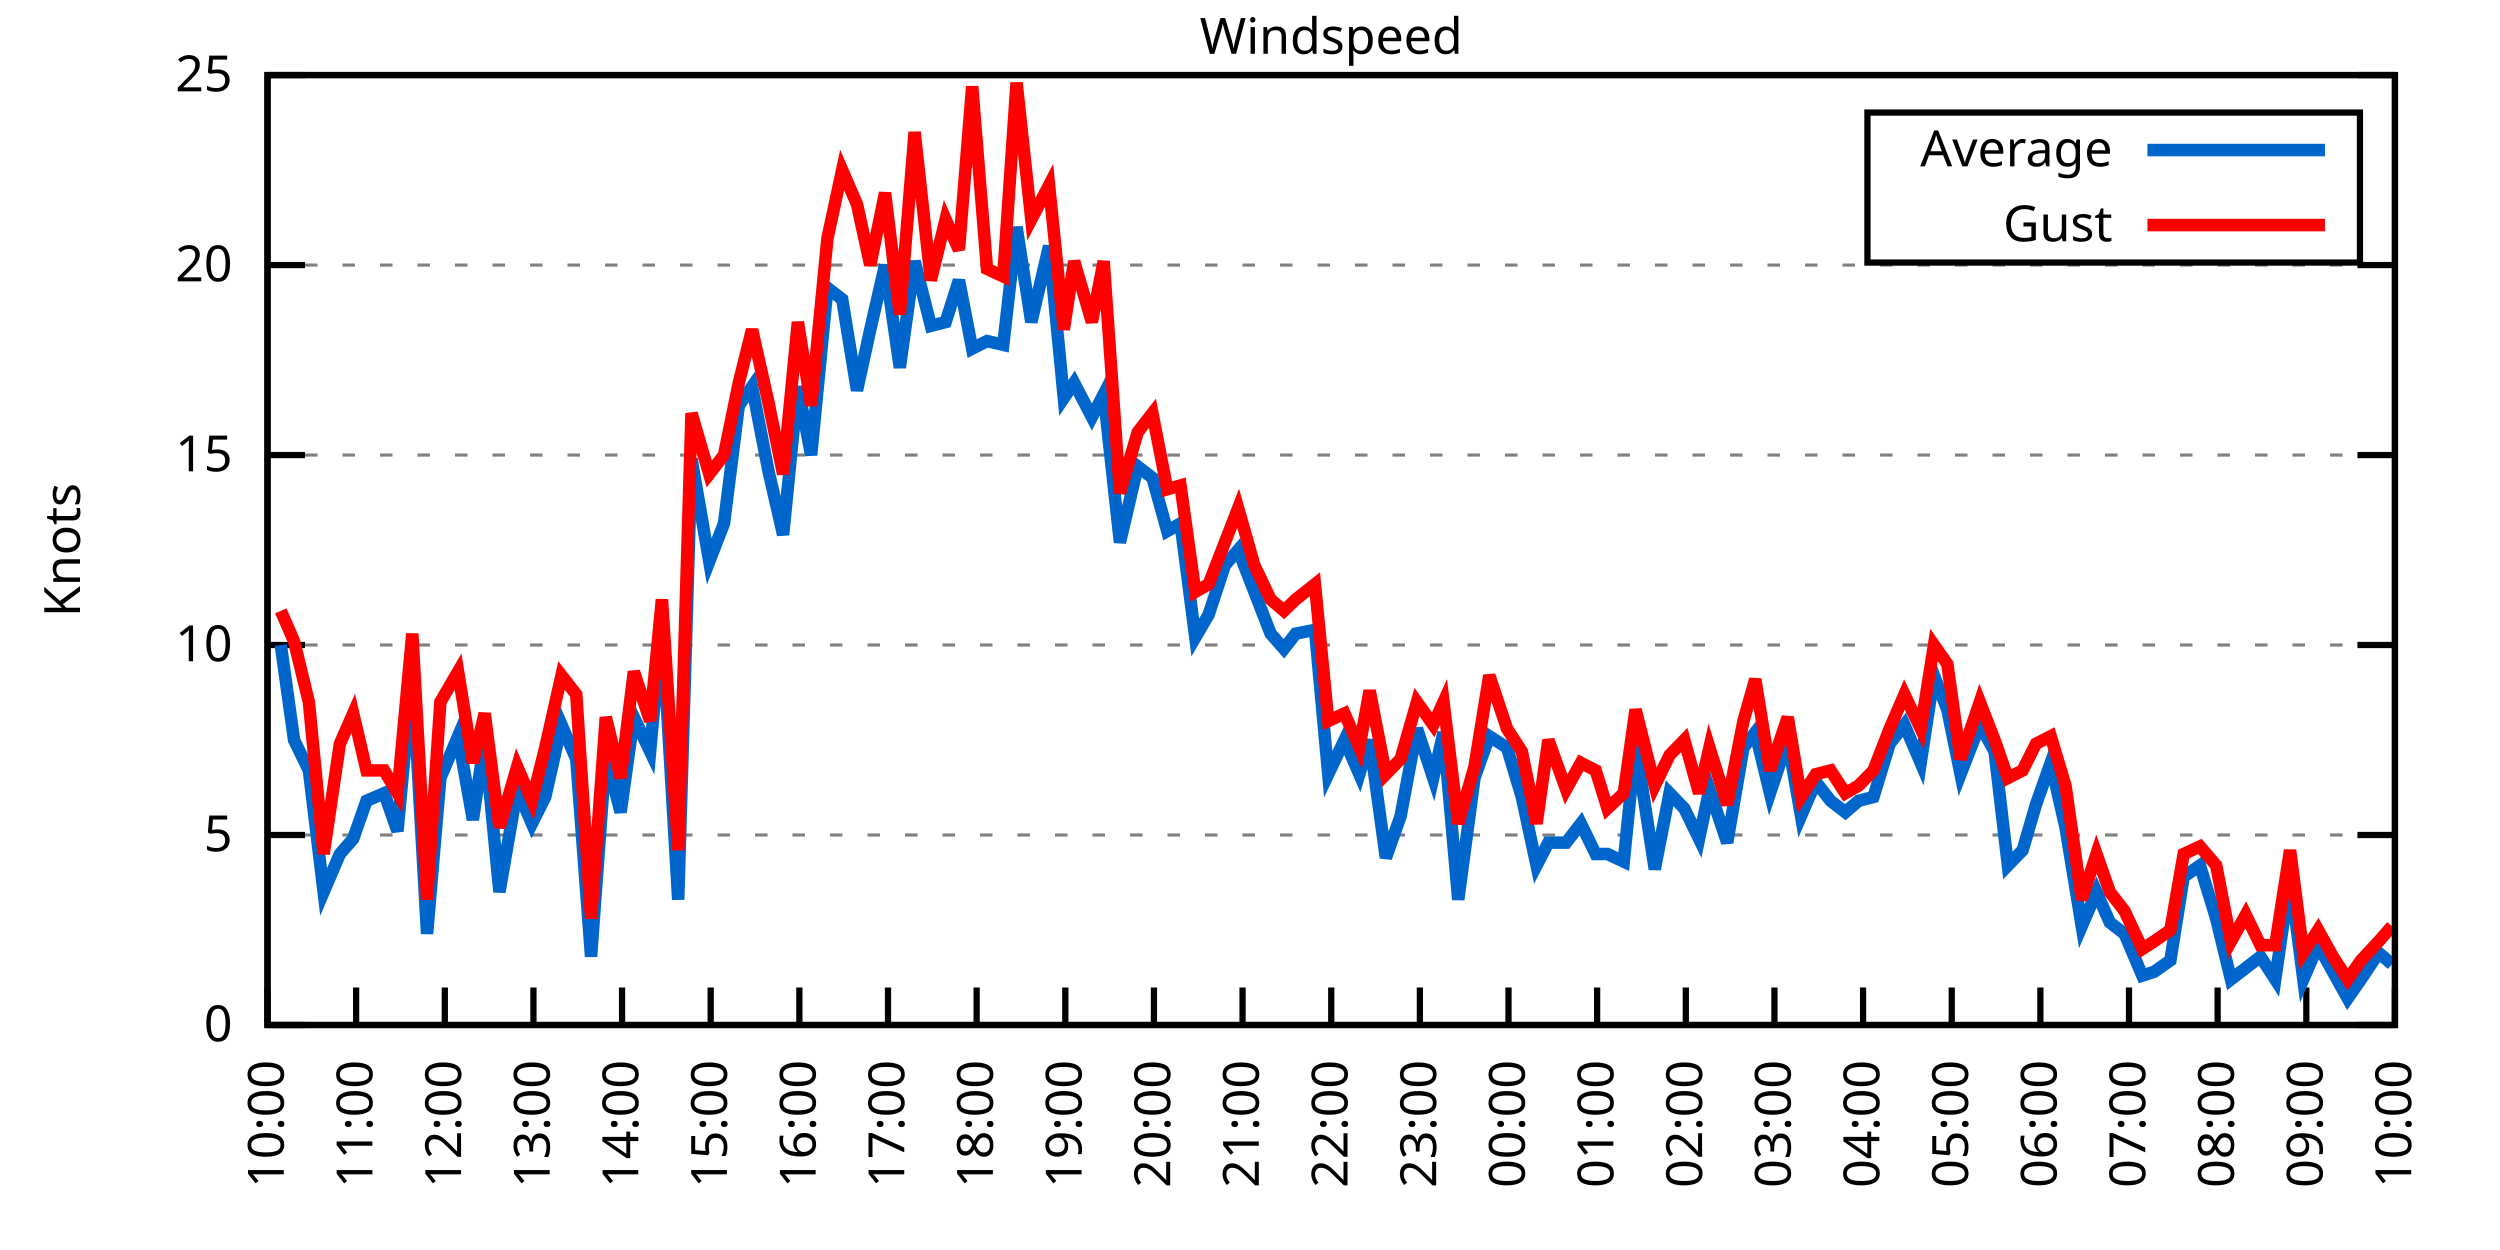
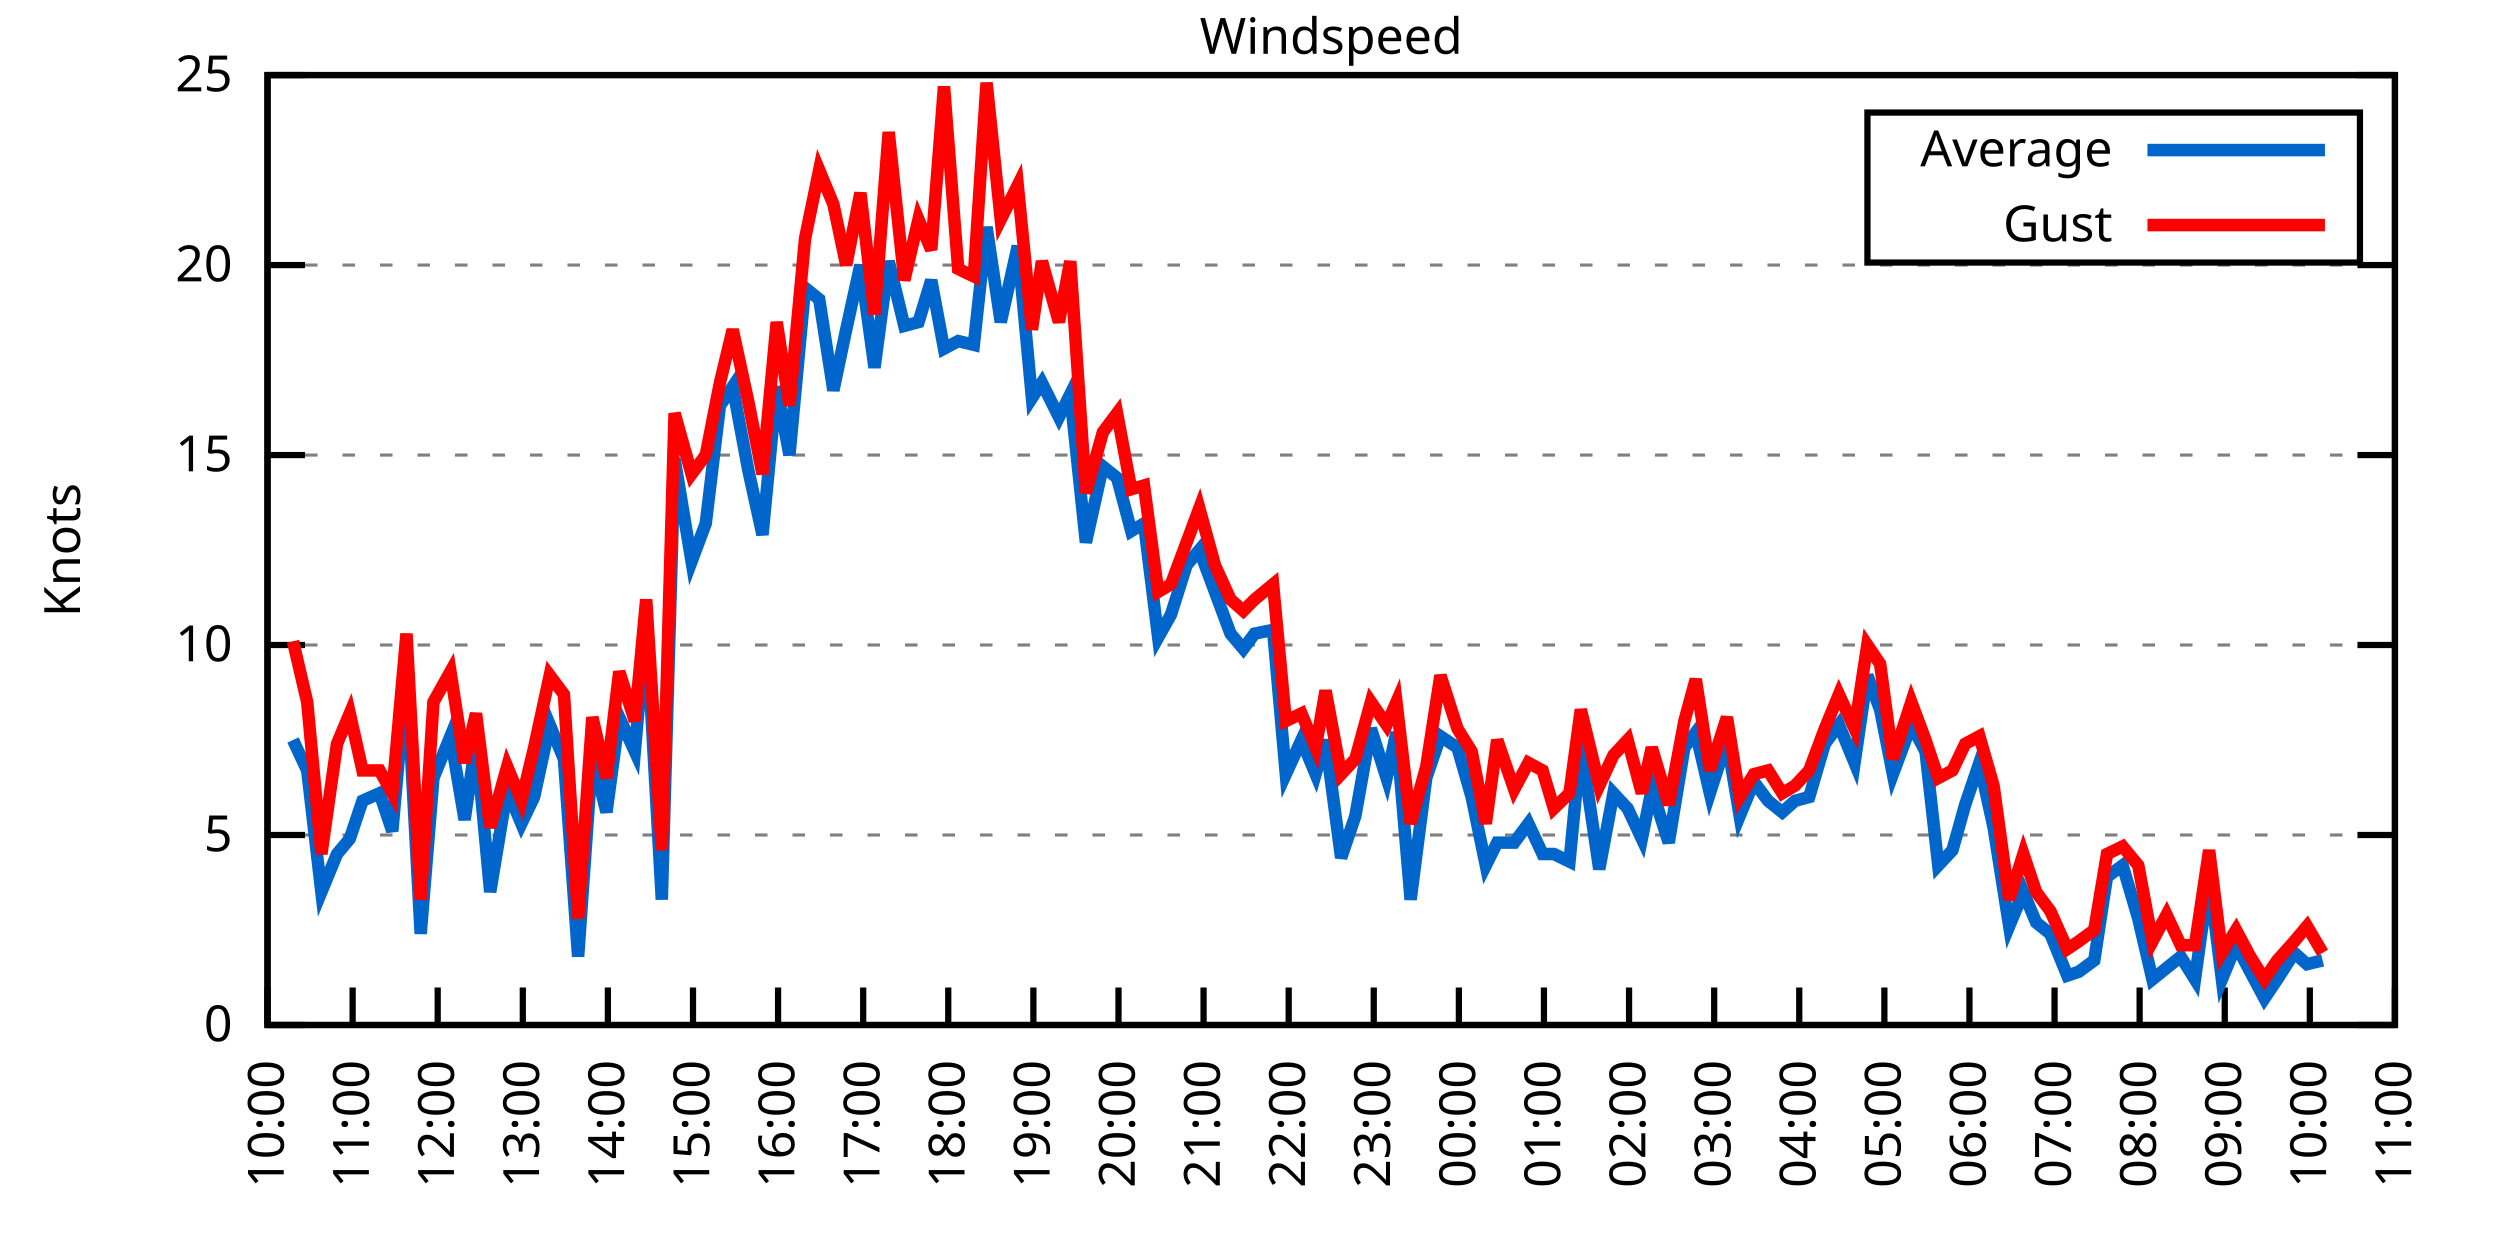
<svg xmlns="http://www.w3.org/2000/svg" xmlns:xlink="http://www.w3.org/1999/xlink" width="400" height="200" viewBox="0 0 400 200">
  <g id="gnuplot_canvas">
    <rect x="0" y="0" width="400" height="200" fill="none" />
    <defs>
      <circle id="gpDot" r="0.5" stroke-width="0.5" stroke="currentColor" />
      <path id="gpPt0" stroke-width="0.333" stroke="currentColor" d="M-1,0 h2 M0,-1 v2" />
      <path id="gpPt1" stroke-width="0.333" stroke="currentColor" d="M-1,-1 L1,1 M1,-1 L-1,1" />
      <path id="gpPt2" stroke-width="0.333" stroke="currentColor" d="M-1,0 L1,0 M0,-1 L0,1 M-1,-1 L1,1 M-1,1 L1,-1" />
      <rect id="gpPt3" stroke-width="0.333" stroke="currentColor" x="-1" y="-1" width="2" height="2" />
      <rect id="gpPt4" stroke-width="0.333" stroke="currentColor" fill="currentColor" x="-1" y="-1" width="2" height="2" />
      <circle id="gpPt5" stroke-width="0.333" stroke="currentColor" cx="0" cy="0" r="1" />
      <use xlink:href="#gpPt5" id="gpPt6" fill="currentColor" stroke="none" />
      <path id="gpPt7" stroke-width="0.333" stroke="currentColor" d="M0,-1.33 L-1.33,0.67 L1.33,0.67 z" />
      <use xlink:href="#gpPt7" id="gpPt8" fill="currentColor" stroke="none" />
      <use xlink:href="#gpPt7" id="gpPt9" stroke="currentColor" transform="rotate(180)" />
      <use xlink:href="#gpPt9" id="gpPt10" fill="currentColor" stroke="none" />
      <use xlink:href="#gpPt3" id="gpPt11" stroke="currentColor" transform="rotate(45)" />
      <use xlink:href="#gpPt11" id="gpPt12" fill="currentColor" stroke="none" />
      <path id="gpPt13" stroke-width="0.333" stroke="currentColor" d="M0,1.330 L1.265,0.411 L0.782,-1.067 L-0.782,-1.076 L-1.265,0.411 z" />
      <use xlink:href="#gpPt13" id="gpPt14" fill="currentColor" stroke="none" />
      <filter id="textbox" filterUnits="objectBoundingBox" x="0" y="0" height="1" width="1">
        <feFlood flood-color="white" flood-opacity="1" result="bgnd" />
        <feComposite in="SourceGraphic" in2="bgnd" operator="atop" />
      </filter>
      <filter id="greybox" filterUnits="objectBoundingBox" x="0" y="0" height="1" width="1">
        <feFlood flood-color="lightgrey" flood-opacity="1" result="grey" />
        <feComposite in="SourceGraphic" in2="grey" operator="atop" />
      </filter>
    </defs>
    <g fill="none" color="white" stroke="currentColor" stroke-width="1.00" stroke-linecap="butt" stroke-linejoin="miter">
</g>
    <g fill="none" color="black" stroke="currentColor" stroke-width="1.00" stroke-linecap="butt" stroke-linejoin="miter">
      <g stroke="none" shape-rendering="crispEdges">
        <polygon fill="rgb(255, 255, 255)" points="42.80,164.00 383.18,164.00 383.18,12.02 42.80,12.02 " />
      </g>
    </g>
    <g fill="none" color="black" stroke="currentColor" stroke-width="1.00" stroke-linecap="butt" stroke-linejoin="miter">
</g>
    <g fill="none" color="black" stroke="black" stroke-width="0.50" stroke-linecap="butt" stroke-linejoin="miter">
</g>
    <g fill="none" color="gray" stroke="currentColor" stroke-width="0.50" stroke-linecap="butt" stroke-linejoin="miter">
      <path stroke="gray" stroke-dasharray="2,4" class="gridline" d="M42.80,164.00 L383.19,164.00  " />
    </g>
    <g fill="none" color="gray" stroke="gray" stroke-width="1.00" stroke-linecap="butt" stroke-linejoin="miter">
</g>
    <g fill="none" color="black" stroke="currentColor" stroke-width="1.00" stroke-linecap="butt" stroke-linejoin="miter">
      <path stroke="black" d="M42.80,164.00 L48.80,164.00 M383.19,164.00 L377.19,164.00  " />
      <g transform="translate(37.20,166.60)" stroke="none" fill="black" font-family="Sans" font-size="8.00" text-anchor="end">
        <text>
          <tspan font-family="Sans"> 0</tspan>
        </text>
      </g>
    </g>
    <g fill="none" color="black" stroke="currentColor" stroke-width="1.00" stroke-linecap="butt" stroke-linejoin="miter">
</g>
    <g fill="none" color="black" stroke="black" stroke-width="0.50" stroke-linecap="butt" stroke-linejoin="miter">
</g>
    <g fill="none" color="gray" stroke="currentColor" stroke-width="0.50" stroke-linecap="butt" stroke-linejoin="miter">
      <path stroke="gray" stroke-dasharray="2,4" class="gridline" d="M42.80,133.60 L383.19,133.60  " />
    </g>
    <g fill="none" color="gray" stroke="gray" stroke-width="1.00" stroke-linecap="butt" stroke-linejoin="miter">
</g>
    <g fill="none" color="black" stroke="currentColor" stroke-width="1.00" stroke-linecap="butt" stroke-linejoin="miter">
      <path stroke="black" d="M42.80,133.60 L48.80,133.60 M383.19,133.60 L377.19,133.60  " />
      <g transform="translate(37.20,136.20)" stroke="none" fill="black" font-family="Sans" font-size="8.00" text-anchor="end">
        <text>
          <tspan font-family="Sans"> 5</tspan>
        </text>
      </g>
    </g>
    <g fill="none" color="black" stroke="currentColor" stroke-width="1.00" stroke-linecap="butt" stroke-linejoin="miter">
</g>
    <g fill="none" color="black" stroke="black" stroke-width="0.50" stroke-linecap="butt" stroke-linejoin="miter">
</g>
    <g fill="none" color="gray" stroke="currentColor" stroke-width="0.50" stroke-linecap="butt" stroke-linejoin="miter">
      <path stroke="gray" stroke-dasharray="2,4" class="gridline" d="M42.80,103.20 L383.19,103.20  " />
    </g>
    <g fill="none" color="gray" stroke="gray" stroke-width="1.00" stroke-linecap="butt" stroke-linejoin="miter">
</g>
    <g fill="none" color="black" stroke="currentColor" stroke-width="1.00" stroke-linecap="butt" stroke-linejoin="miter">
      <path stroke="black" d="M42.80,103.20 L48.80,103.20 M383.19,103.20 L377.19,103.20  " />
      <g transform="translate(37.20,105.80)" stroke="none" fill="black" font-family="Sans" font-size="8.00" text-anchor="end">
        <text>
          <tspan font-family="Sans"> 10</tspan>
        </text>
      </g>
    </g>
    <g fill="none" color="black" stroke="currentColor" stroke-width="1.00" stroke-linecap="butt" stroke-linejoin="miter">
</g>
    <g fill="none" color="black" stroke="black" stroke-width="0.50" stroke-linecap="butt" stroke-linejoin="miter">
</g>
    <g fill="none" color="gray" stroke="currentColor" stroke-width="0.50" stroke-linecap="butt" stroke-linejoin="miter">
      <path stroke="gray" stroke-dasharray="2,4" class="gridline" d="M42.80,72.81 L383.19,72.81  " />
    </g>
    <g fill="none" color="gray" stroke="gray" stroke-width="1.00" stroke-linecap="butt" stroke-linejoin="miter">
</g>
    <g fill="none" color="black" stroke="currentColor" stroke-width="1.00" stroke-linecap="butt" stroke-linejoin="miter">
      <path stroke="black" d="M42.80,72.81 L48.80,72.81 M383.19,72.81 L377.19,72.81  " />
      <g transform="translate(37.20,75.41)" stroke="none" fill="black" font-family="Sans" font-size="8.00" text-anchor="end">
        <text>
          <tspan font-family="Sans"> 15</tspan>
        </text>
      </g>
    </g>
    <g fill="none" color="black" stroke="currentColor" stroke-width="1.00" stroke-linecap="butt" stroke-linejoin="miter">
</g>
    <g fill="none" color="black" stroke="black" stroke-width="0.50" stroke-linecap="butt" stroke-linejoin="miter">
</g>
    <g fill="none" color="gray" stroke="currentColor" stroke-width="0.50" stroke-linecap="butt" stroke-linejoin="miter">
      <path stroke="gray" stroke-dasharray="2,4" class="gridline" d="M42.80,42.41 L383.19,42.41  " />
    </g>
    <g fill="none" color="gray" stroke="gray" stroke-width="1.00" stroke-linecap="butt" stroke-linejoin="miter">
</g>
    <g fill="none" color="black" stroke="currentColor" stroke-width="1.00" stroke-linecap="butt" stroke-linejoin="miter">
      <path stroke="black" d="M42.80,42.41 L48.80,42.41 M383.19,42.41 L377.19,42.41  " />
      <g transform="translate(37.20,45.01)" stroke="none" fill="black" font-family="Sans" font-size="8.00" text-anchor="end">
        <text>
          <tspan font-family="Sans"> 20</tspan>
        </text>
      </g>
    </g>
    <g fill="none" color="black" stroke="currentColor" stroke-width="1.00" stroke-linecap="butt" stroke-linejoin="miter">
</g>
    <g fill="none" color="black" stroke="black" stroke-width="0.50" stroke-linecap="butt" stroke-linejoin="miter">
</g>
    <g fill="none" color="gray" stroke="currentColor" stroke-width="0.50" stroke-linecap="butt" stroke-linejoin="miter">
      <path stroke="gray" stroke-dasharray="2,4" class="gridline" d="M42.80,12.01 L383.19,12.01  " />
    </g>
    <g fill="none" color="gray" stroke="gray" stroke-width="1.00" stroke-linecap="butt" stroke-linejoin="miter">
</g>
    <g fill="none" color="black" stroke="currentColor" stroke-width="1.00" stroke-linecap="butt" stroke-linejoin="miter">
      <path stroke="black" d="M42.80,12.01 L48.80,12.01 M383.19,12.01 L377.19,12.01  " />
      <g transform="translate(37.20,14.61)" stroke="none" fill="black" font-family="Sans" font-size="8.00" text-anchor="end">
        <text>
          <tspan font-family="Sans"> 25</tspan>
        </text>
      </g>
    </g>
    <g fill="none" color="black" stroke="currentColor" stroke-width="1.00" stroke-linecap="butt" stroke-linejoin="miter">
      <path stroke="black" d="M42.80,164.00 L42.80,158.00  " />
      <g transform="translate(45.40,169.60) rotate(270.00)" stroke="none" fill="black" font-family="Sans" font-size="8.00" text-anchor="end">
        <text>
          <tspan font-family="Sans">10:00</tspan>
        </text>
      </g>
    </g>
    <g fill="none" color="black" stroke="currentColor" stroke-width="1.00" stroke-linecap="butt" stroke-linejoin="miter">
-       <path stroke="black" d="M56.98,164.00 L56.98,158.00  " />
-       <g transform="translate(59.58,169.60) rotate(270.00)" stroke="none" fill="black" font-family="Sans" font-size="8.00" text-anchor="end">
+       <path stroke="black" d="M56.42,164.00 L56.42,158.00  " />
+       <g transform="translate(59.02,169.60) rotate(270.00)" stroke="none" fill="black" font-family="Sans" font-size="8.00" text-anchor="end">
        <text>
          <tspan font-family="Sans">11:00</tspan>
        </text>
      </g>
    </g>
    <g fill="none" color="black" stroke="currentColor" stroke-width="1.00" stroke-linecap="butt" stroke-linejoin="miter">
-       <path stroke="black" d="M71.17,164.00 L71.17,158.00  " />
-       <g transform="translate(73.77,169.60) rotate(270.00)" stroke="none" fill="black" font-family="Sans" font-size="8.00" text-anchor="end">
+       <path stroke="black" d="M70.03,164.00 L70.03,158.00  " />
+       <g transform="translate(72.63,169.60) rotate(270.00)" stroke="none" fill="black" font-family="Sans" font-size="8.00" text-anchor="end">
        <text>
          <tspan font-family="Sans">12:00</tspan>
        </text>
      </g>
    </g>
    <g fill="none" color="black" stroke="currentColor" stroke-width="1.00" stroke-linecap="butt" stroke-linejoin="miter">
-       <path stroke="black" d="M85.35,164.00 L85.35,158.00  " />
-       <g transform="translate(87.95,169.60) rotate(270.00)" stroke="none" fill="black" font-family="Sans" font-size="8.00" text-anchor="end">
+       <path stroke="black" d="M83.65,164.00 L83.65,158.00  " />
+       <g transform="translate(86.25,169.60) rotate(270.00)" stroke="none" fill="black" font-family="Sans" font-size="8.00" text-anchor="end">
        <text>
          <tspan font-family="Sans">13:00</tspan>
        </text>
      </g>
    </g>
    <g fill="none" color="black" stroke="currentColor" stroke-width="1.00" stroke-linecap="butt" stroke-linejoin="miter">
-       <path stroke="black" d="M99.53,164.00 L99.53,158.00  " />
-       <g transform="translate(102.13,169.60) rotate(270.00)" stroke="none" fill="black" font-family="Sans" font-size="8.00" text-anchor="end">
+       <path stroke="black" d="M97.26,164.00 L97.26,158.00  " />
+       <g transform="translate(99.86,169.60) rotate(270.00)" stroke="none" fill="black" font-family="Sans" font-size="8.00" text-anchor="end">
        <text>
          <tspan font-family="Sans">14:00</tspan>
        </text>
      </g>
    </g>
    <g fill="none" color="black" stroke="currentColor" stroke-width="1.00" stroke-linecap="butt" stroke-linejoin="miter">
-       <path stroke="black" d="M113.71,164.00 L113.71,158.00  " />
-       <g transform="translate(116.31,169.60) rotate(270.00)" stroke="none" fill="black" font-family="Sans" font-size="8.00" text-anchor="end">
+       <path stroke="black" d="M110.88,164.00 L110.88,158.00  " />
+       <g transform="translate(113.48,169.60) rotate(270.00)" stroke="none" fill="black" font-family="Sans" font-size="8.00" text-anchor="end">
        <text>
          <tspan font-family="Sans">15:00</tspan>
        </text>
      </g>
    </g>
    <g fill="none" color="black" stroke="currentColor" stroke-width="1.00" stroke-linecap="butt" stroke-linejoin="miter">
-       <path stroke="black" d="M127.90,164.00 L127.90,158.00  " />
-       <g transform="translate(130.50,169.60) rotate(270.00)" stroke="none" fill="black" font-family="Sans" font-size="8.00" text-anchor="end">
+       <path stroke="black" d="M124.49,164.00 L124.49,158.00  " />
+       <g transform="translate(127.09,169.60) rotate(270.00)" stroke="none" fill="black" font-family="Sans" font-size="8.00" text-anchor="end">
        <text>
          <tspan font-family="Sans">16:00</tspan>
        </text>
      </g>
    </g>
    <g fill="none" color="black" stroke="currentColor" stroke-width="1.00" stroke-linecap="butt" stroke-linejoin="miter">
-       <path stroke="black" d="M142.08,164.00 L142.08,158.00  " />
-       <g transform="translate(144.68,169.60) rotate(270.00)" stroke="none" fill="black" font-family="Sans" font-size="8.00" text-anchor="end">
+       <path stroke="black" d="M138.11,164.00 L138.11,158.00  " />
+       <g transform="translate(140.71,169.60) rotate(270.00)" stroke="none" fill="black" font-family="Sans" font-size="8.00" text-anchor="end">
        <text>
          <tspan font-family="Sans">17:00</tspan>
        </text>
      </g>
    </g>
    <g fill="none" color="black" stroke="currentColor" stroke-width="1.00" stroke-linecap="butt" stroke-linejoin="miter">
-       <path stroke="black" d="M156.26,164.00 L156.26,158.00  " />
-       <g transform="translate(158.86,169.60) rotate(270.00)" stroke="none" fill="black" font-family="Sans" font-size="8.00" text-anchor="end">
+       <path stroke="black" d="M151.72,164.00 L151.72,158.00  " />
+       <g transform="translate(154.32,169.60) rotate(270.00)" stroke="none" fill="black" font-family="Sans" font-size="8.00" text-anchor="end">
        <text>
          <tspan font-family="Sans">18:00</tspan>
        </text>
      </g>
    </g>
    <g fill="none" color="black" stroke="currentColor" stroke-width="1.00" stroke-linecap="butt" stroke-linejoin="miter">
-       <path stroke="black" d="M170.45,164.00 L170.45,158.00  " />
-       <g transform="translate(173.05,169.60) rotate(270.00)" stroke="none" fill="black" font-family="Sans" font-size="8.00" text-anchor="end">
+       <path stroke="black" d="M165.34,164.00 L165.34,158.00  " />
+       <g transform="translate(167.94,169.60) rotate(270.00)" stroke="none" fill="black" font-family="Sans" font-size="8.00" text-anchor="end">
        <text>
          <tspan font-family="Sans">19:00</tspan>
        </text>
      </g>
    </g>
    <g fill="none" color="black" stroke="currentColor" stroke-width="1.00" stroke-linecap="butt" stroke-linejoin="miter">
-       <path stroke="black" d="M184.63,164.00 L184.63,158.00  " />
-       <g transform="translate(187.23,169.60) rotate(270.00)" stroke="none" fill="black" font-family="Sans" font-size="8.00" text-anchor="end">
+       <path stroke="black" d="M178.96,164.00 L178.96,158.00  " />
+       <g transform="translate(181.56,169.60) rotate(270.00)" stroke="none" fill="black" font-family="Sans" font-size="8.00" text-anchor="end">
        <text>
          <tspan font-family="Sans">20:00</tspan>
        </text>
      </g>
    </g>
    <g fill="none" color="black" stroke="currentColor" stroke-width="1.00" stroke-linecap="butt" stroke-linejoin="miter">
-       <path stroke="black" d="M198.81,164.00 L198.81,158.00  " />
-       <g transform="translate(201.41,169.60) rotate(270.00)" stroke="none" fill="black" font-family="Sans" font-size="8.00" text-anchor="end">
+       <path stroke="black" d="M192.57,164.00 L192.57,158.00  " />
+       <g transform="translate(195.17,169.60) rotate(270.00)" stroke="none" fill="black" font-family="Sans" font-size="8.00" text-anchor="end">
        <text>
          <tspan font-family="Sans">21:00</tspan>
        </text>
      </g>
    </g>
    <g fill="none" color="black" stroke="currentColor" stroke-width="1.00" stroke-linecap="butt" stroke-linejoin="miter">
-       <path stroke="black" d="M213.00,164.00 L213.00,158.00  " />
-       <g transform="translate(215.60,169.60) rotate(270.00)" stroke="none" fill="black" font-family="Sans" font-size="8.00" text-anchor="end">
+       <path stroke="black" d="M206.19,164.00 L206.19,158.00  " />
+       <g transform="translate(208.79,169.60) rotate(270.00)" stroke="none" fill="black" font-family="Sans" font-size="8.00" text-anchor="end">
        <text>
          <tspan font-family="Sans">22:00</tspan>
        </text>
      </g>
    </g>
    <g fill="none" color="black" stroke="currentColor" stroke-width="1.00" stroke-linecap="butt" stroke-linejoin="miter">
-       <path stroke="black" d="M227.18,164.00 L227.18,158.00  " />
-       <g transform="translate(229.78,169.60) rotate(270.00)" stroke="none" fill="black" font-family="Sans" font-size="8.00" text-anchor="end">
+       <path stroke="black" d="M219.80,164.00 L219.80,158.00  " />
+       <g transform="translate(222.40,169.60) rotate(270.00)" stroke="none" fill="black" font-family="Sans" font-size="8.00" text-anchor="end">
        <text>
          <tspan font-family="Sans">23:00</tspan>
        </text>
      </g>
    </g>
    <g fill="none" color="black" stroke="currentColor" stroke-width="1.00" stroke-linecap="butt" stroke-linejoin="miter">
-       <path stroke="black" d="M241.36,164.00 L241.36,158.00  " />
-       <g transform="translate(243.96,169.60) rotate(270.00)" stroke="none" fill="black" font-family="Sans" font-size="8.00" text-anchor="end">
+       <path stroke="black" d="M233.42,164.00 L233.42,158.00  " />
+       <g transform="translate(236.02,169.60) rotate(270.00)" stroke="none" fill="black" font-family="Sans" font-size="8.00" text-anchor="end">
        <text>
          <tspan font-family="Sans">00:00</tspan>
        </text>
      </g>
    </g>
    <g fill="none" color="black" stroke="currentColor" stroke-width="1.00" stroke-linecap="butt" stroke-linejoin="miter">
-       <path stroke="black" d="M255.54,164.00 L255.54,158.00  " />
-       <g transform="translate(258.14,169.60) rotate(270.00)" stroke="none" fill="black" font-family="Sans" font-size="8.00" text-anchor="end">
+       <path stroke="black" d="M247.03,164.00 L247.03,158.00  " />
+       <g transform="translate(249.63,169.60) rotate(270.00)" stroke="none" fill="black" font-family="Sans" font-size="8.00" text-anchor="end">
        <text>
          <tspan font-family="Sans">01:00</tspan>
        </text>
      </g>
    </g>
    <g fill="none" color="black" stroke="currentColor" stroke-width="1.00" stroke-linecap="butt" stroke-linejoin="miter">
-       <path stroke="black" d="M269.73,164.00 L269.73,158.00  " />
-       <g transform="translate(272.33,169.60) rotate(270.00)" stroke="none" fill="black" font-family="Sans" font-size="8.00" text-anchor="end">
+       <path stroke="black" d="M260.65,164.00 L260.65,158.00  " />
+       <g transform="translate(263.25,169.60) rotate(270.00)" stroke="none" fill="black" font-family="Sans" font-size="8.00" text-anchor="end">
        <text>
          <tspan font-family="Sans">02:00</tspan>
        </text>
      </g>
    </g>
    <g fill="none" color="black" stroke="currentColor" stroke-width="1.00" stroke-linecap="butt" stroke-linejoin="miter">
-       <path stroke="black" d="M283.91,164.00 L283.91,158.00  " />
-       <g transform="translate(286.51,169.60) rotate(270.00)" stroke="none" fill="black" font-family="Sans" font-size="8.00" text-anchor="end">
+       <path stroke="black" d="M274.27,164.00 L274.27,158.00  " />
+       <g transform="translate(276.87,169.60) rotate(270.00)" stroke="none" fill="black" font-family="Sans" font-size="8.00" text-anchor="end">
        <text>
          <tspan font-family="Sans">03:00</tspan>
        </text>
      </g>
    </g>
    <g fill="none" color="black" stroke="currentColor" stroke-width="1.00" stroke-linecap="butt" stroke-linejoin="miter">
-       <path stroke="black" d="M298.09,164.00 L298.09,158.00  " />
-       <g transform="translate(300.69,169.60) rotate(270.00)" stroke="none" fill="black" font-family="Sans" font-size="8.00" text-anchor="end">
+       <path stroke="black" d="M287.88,164.00 L287.88,158.00  " />
+       <g transform="translate(290.48,169.60) rotate(270.00)" stroke="none" fill="black" font-family="Sans" font-size="8.00" text-anchor="end">
        <text>
          <tspan font-family="Sans">04:00</tspan>
        </text>
      </g>
    </g>
    <g fill="none" color="black" stroke="currentColor" stroke-width="1.00" stroke-linecap="butt" stroke-linejoin="miter">
-       <path stroke="black" d="M312.28,164.00 L312.28,158.00  " />
-       <g transform="translate(314.88,169.60) rotate(270.00)" stroke="none" fill="black" font-family="Sans" font-size="8.00" text-anchor="end">
+       <path stroke="black" d="M301.50,164.00 L301.50,158.00  " />
+       <g transform="translate(304.10,169.60) rotate(270.00)" stroke="none" fill="black" font-family="Sans" font-size="8.00" text-anchor="end">
        <text>
          <tspan font-family="Sans">05:00</tspan>
        </text>
      </g>
    </g>
    <g fill="none" color="black" stroke="currentColor" stroke-width="1.00" stroke-linecap="butt" stroke-linejoin="miter">
-       <path stroke="black" d="M326.46,164.00 L326.46,158.00  " />
-       <g transform="translate(329.06,169.60) rotate(270.00)" stroke="none" fill="black" font-family="Sans" font-size="8.00" text-anchor="end">
+       <path stroke="black" d="M315.11,164.00 L315.11,158.00  " />
+       <g transform="translate(317.71,169.60) rotate(270.00)" stroke="none" fill="black" font-family="Sans" font-size="8.00" text-anchor="end">
        <text>
          <tspan font-family="Sans">06:00</tspan>
        </text>
      </g>
    </g>
    <g fill="none" color="black" stroke="currentColor" stroke-width="1.00" stroke-linecap="butt" stroke-linejoin="miter">
-       <path stroke="black" d="M340.64,164.00 L340.64,158.00  " />
-       <g transform="translate(343.24,169.60) rotate(270.00)" stroke="none" fill="black" font-family="Sans" font-size="8.00" text-anchor="end">
+       <path stroke="black" d="M328.73,164.00 L328.73,158.00  " />
+       <g transform="translate(331.33,169.60) rotate(270.00)" stroke="none" fill="black" font-family="Sans" font-size="8.00" text-anchor="end">
        <text>
          <tspan font-family="Sans">07:00</tspan>
        </text>
      </g>
    </g>
    <g fill="none" color="black" stroke="currentColor" stroke-width="1.00" stroke-linecap="butt" stroke-linejoin="miter">
-       <path stroke="black" d="M354.82,164.00 L354.82,158.00  " />
-       <g transform="translate(357.42,169.60) rotate(270.00)" stroke="none" fill="black" font-family="Sans" font-size="8.00" text-anchor="end">
+       <path stroke="black" d="M342.34,164.00 L342.34,158.00  " />
+       <g transform="translate(344.94,169.60) rotate(270.00)" stroke="none" fill="black" font-family="Sans" font-size="8.00" text-anchor="end">
        <text>
          <tspan font-family="Sans">08:00</tspan>
        </text>
      </g>
    </g>
    <g fill="none" color="black" stroke="currentColor" stroke-width="1.00" stroke-linecap="butt" stroke-linejoin="miter">
-       <path stroke="black" d="M369.01,164.00 L369.01,158.00  " />
-       <g transform="translate(371.61,169.60) rotate(270.00)" stroke="none" fill="black" font-family="Sans" font-size="8.00" text-anchor="end">
+       <path stroke="black" d="M355.96,164.00 L355.96,158.00  " />
+       <g transform="translate(358.56,169.60) rotate(270.00)" stroke="none" fill="black" font-family="Sans" font-size="8.00" text-anchor="end">
        <text>
          <tspan font-family="Sans">09:00</tspan>
+         </text>
+       </g>
+     </g>
+     <g fill="none" color="black" stroke="currentColor" stroke-width="1.00" stroke-linecap="butt" stroke-linejoin="miter">
+       <path stroke="black" d="M369.57,164.00 L369.57,158.00  " />
+       <g transform="translate(372.17,169.60) rotate(270.00)" stroke="none" fill="black" font-family="Sans" font-size="8.00" text-anchor="end">
+         <text>
+           <tspan font-family="Sans">10:00</tspan>
        </text>
      </g>
    </g>
    <g fill="none" color="black" stroke="currentColor" stroke-width="1.00" stroke-linecap="butt" stroke-linejoin="miter">
      <path stroke="black" d="M383.19,164.00 L383.19,158.00  " />
      <g transform="translate(385.79,169.60) rotate(270.00)" stroke="none" fill="black" font-family="Sans" font-size="8.00" text-anchor="end">
        <text>
-           <tspan font-family="Sans">10:00</tspan>
+           <tspan font-family="Sans">11:00</tspan>
        </text>
      </g>
    </g>
    <g fill="none" color="black" stroke="currentColor" stroke-width="1.00" stroke-linecap="butt" stroke-linejoin="miter">
</g>
    <g fill="none" color="black" stroke="currentColor" stroke-width="1.00" stroke-linecap="butt" stroke-linejoin="miter">
      <path stroke="black" d="M42.80,12.01 L42.80,164.00 L383.19,164.00 L383.19,12.01 L42.80,12.01 Z  " />
    </g>
    <g fill="none" color="black" stroke="currentColor" stroke-width="1.00" stroke-linecap="butt" stroke-linejoin="miter">
</g>
    <g fill="none" color="black" stroke="currentColor" stroke-width="1.00" stroke-linecap="butt" stroke-linejoin="miter">
      <path stroke="black" d="M298.79,42.01 L298.79,18.01 L377.59,18.01 L377.59,42.01 L298.79,42.01 Z  " />
    </g>
    <g id="Windspeed_plot_1">
      <g fill="none" color="white" stroke="black" stroke-width="2.00" stroke-linecap="butt" stroke-linejoin="miter">
</g>
      <g fill="none" color="black" stroke="currentColor" stroke-width="2.00" stroke-linecap="butt" stroke-linejoin="miter">
        <g transform="translate(337.99,26.61)" stroke="none" fill="black" font-family="Sans" font-size="8.00" text-anchor="end">
          <text>
            <tspan font-family="Sans">Average</tspan>
          </text>
        </g>
      </g>
      <g fill="none" color="black" stroke="currentColor" stroke-width="2.00" stroke-linecap="butt" stroke-linejoin="miter">
-         <path stroke="rgb(  0, 102, 204)" d="M343.59,24.01 L371.99,24.01 M44.93,103.20 L47.05,118.40 L49.42,123.27 L51.78,142.72 L54.38,136.64 L56.51,134.21   L58.64,128.13 L61.47,126.91 L63.60,132.99 L65.97,107.46 L68.33,149.41 L70.46,124.48 L73.29,117.80 L75.66,131.17   L77.55,118.40 L79.91,142.72 L82.75,126.31 L85.11,131.78 L87.24,127.52 L89.84,115.97 L92.20,121.44 L94.57,153.06   L96.93,120.83 L99.30,129.95 L101.42,114.76 L104.02,120.23 L105.91,99.56 L108.51,143.94 L110.64,73.41 L113.48,89.83   L115.84,83.75 L118.21,64.90 L120.33,61.86 L122.93,75.24 L125.30,85.57 L127.66,61.86 L129.79,72.81 L132.39,46.06   L134.75,47.88 L137.12,62.47 L139.24,52.74 L141.61,42.41 L143.97,58.82 L146.34,41.80 L148.94,52.14 L151.30,51.53   L153.43,44.84 L155.55,55.78 L157.92,54.57 L160.52,55.18 L162.65,36.33 L165.01,51.53 L167.85,39.37 L170.21,63.69   L171.86,61.25 L174.70,66.73 L176.59,63.08 L179.19,86.79 L182.03,74.63 L184.39,76.45 L186.76,84.97 L188.88,83.75   L191.25,101.99 L193.38,98.34 L195.98,90.44 L198.10,88.00 L200.70,94.69 L203.30,101.38 L205.43,103.81 L207.32,101.38   L210.39,100.77 L212.52,123.87 L215.12,118.40 L217.49,123.87 L219.14,118.40 L221.74,137.25 L224.10,130.56 L226.71,116.58   L229.31,124.48 L230.96,117.19 L233.32,143.94 L235.92,124.48 L238.29,117.80 L241.12,119.62 L243.49,127.52 L245.85,138.47   L247.74,134.82 L250.58,134.82 L252.94,131.78 L255.31,136.64 L257.20,136.64 L259.80,137.86 L261.69,119.01 L264.76,139.07   L267.13,126.91 L269.49,129.35 L271.85,134.21 L273.51,126.31 L276.35,134.82 L278.95,119.62 L280.84,117.19 L283.20,126.91   L286.04,118.40 L288.16,130.56 L290.53,125.09 L292.89,128.13 L295.26,129.95 L297.38,128.13 L299.75,127.52 L302.35,119.01   L304.71,115.97 L307.31,122.05 L309.44,108.07 L311.57,113.54 L313.69,123.87 L316.77,115.97 L319.13,120.23 L321.26,138.47   L323.62,136.03 L325.75,128.74 L328.11,122.05 L330.48,132.39 L333.08,148.19 L335.44,142.72 L337.57,147.59 L339.93,149.41   L342.77,156.10 L344.66,155.49 L347.26,153.66 L349.39,140.29 L351.99,138.47 L354.59,146.98 L356.95,156.70 L359.32,154.88   L361.68,153.06 L364.04,156.70 L366.41,140.29 L368.53,156.70 L370.90,151.23 L373.26,155.49 L375.63,159.74 L377.75,156.70   L380.59,152.45 L382.72,154.27  " />
+         <path stroke="rgb(  0, 102, 204)" d="M343.59,24.01 L371.99,24.01 M46.88,118.40 L49.15,123.27 L51.42,142.72 L53.92,136.64 L55.96,134.21 L58.00,128.13   L60.73,126.91 L62.77,132.99 L65.04,107.46 L67.31,149.41 L69.35,124.48 L72.07,117.80 L74.34,131.17 L76.16,118.40   L78.43,142.72 L81.15,126.31 L83.42,131.78 L85.46,127.52 L87.96,115.97 L90.23,121.44 L92.50,153.06 L94.77,120.83   L97.04,129.95 L99.08,114.76 L101.57,120.23 L103.39,99.56 L105.89,143.94 L107.93,73.41 L110.65,89.83 L112.92,83.75   L115.19,64.90 L117.23,61.86 L119.73,75.24 L122.00,85.57 L124.27,61.86 L126.31,72.81 L128.81,46.06 L131.07,47.88   L133.34,62.47 L135.39,52.74 L137.66,42.41 L139.92,58.82 L142.19,41.80 L144.69,52.14 L146.96,51.53 L149.00,44.84   L151.04,55.78 L153.31,54.57 L155.81,55.18 L157.85,36.33 L160.12,51.53 L162.84,39.37 L165.11,63.69 L166.70,61.25   L169.43,66.73 L171.24,63.08 L173.74,86.79 L176.46,74.63 L178.73,76.45 L181.00,84.97 L183.04,83.75 L185.31,101.99   L187.35,98.34 L189.85,90.44 L191.89,88.00 L194.39,94.69 L196.88,101.38 L198.93,103.81 L200.74,101.38 L203.69,100.77   L205.73,123.87 L208.23,118.40 L210.50,123.87 L212.09,118.40 L214.58,137.25 L216.85,130.56 L219.35,116.58 L221.85,124.48   L223.43,117.19 L225.70,143.94 L228.20,124.48 L230.47,117.80 L233.19,119.62 L235.46,127.52 L237.73,138.47 L239.55,134.82   L242.27,134.82 L244.54,131.78 L246.81,136.64 L248.62,136.64 L251.12,137.86 L252.93,119.01 L255.88,139.07 L258.15,126.91   L260.42,129.35 L262.69,134.21 L264.28,126.31 L267.00,134.82 L269.50,119.62 L271.32,117.19 L273.58,126.91 L276.31,118.40   L278.35,130.56 L280.62,125.09 L282.89,128.13 L285.16,129.95 L287.20,128.13 L289.47,127.52 L291.97,119.01 L294.23,115.97   L296.73,122.05 L298.77,108.07 L300.82,113.54 L302.86,123.87 L305.81,115.97 L308.08,120.23 L310.12,138.47 L312.39,136.03   L314.43,128.74 L316.70,122.05 L318.97,132.39 L321.47,148.19 L323.74,142.72 L325.78,147.59 L328.05,149.41 L330.77,156.10   L332.59,155.49 L335.08,153.66 L337.12,140.29 L339.62,138.47 L342.12,146.98 L344.39,156.70 L346.65,154.88 L348.92,153.06   L351.19,156.70 L353.46,140.29 L355.50,156.70 L357.77,151.23 L360.04,155.49 L362.31,159.74 L364.36,156.70 L367.08,152.45   L369.12,154.27 L371.62,153.66  " />
      </g>
    </g>
    <g id="Windspeed_plot_2">
      <g fill="none" color="black" stroke="currentColor" stroke-width="2.00" stroke-linecap="butt" stroke-linejoin="miter">
        <g transform="translate(337.99,38.61)" stroke="none" fill="black" font-family="Sans" font-size="8.00" text-anchor="end">
          <text>
            <tspan font-family="Sans">Gust</tspan>
          </text>
        </g>
      </g>
      <g fill="none" color="black" stroke="currentColor" stroke-width="2.00" stroke-linecap="butt" stroke-linejoin="miter">
-         <path stroke="rgb(255,   0,   0)" d="M343.59,36.01 L371.99,36.01 M44.93,97.73 L47.05,102.60 L49.42,112.32 L51.78,136.64 L54.38,119.01 L56.51,114.15   L58.64,123.27 L61.47,123.27 L63.60,126.91 L65.97,101.38 L68.33,143.94 L70.46,112.32 L73.29,107.46 L75.66,122.05   L77.55,114.15 L79.91,132.39 L82.75,122.66 L85.11,128.13 L87.24,119.62 L89.84,108.07 L92.20,111.11 L94.57,146.98   L96.93,114.76 L99.30,124.48 L101.42,107.46 L104.02,115.36 L105.91,95.91 L108.51,136.03 L110.64,66.12 L113.48,75.85   L115.84,72.81 L118.21,61.25 L120.33,52.74 L122.93,64.29 L125.30,75.85 L127.66,51.53 L129.79,64.90 L132.39,38.15   L134.75,27.21 L137.12,32.68 L139.24,42.41 L141.61,30.86 L143.97,50.31 L146.34,21.13 L148.94,44.84 L151.30,35.11   L153.43,39.98 L155.55,13.83 L157.92,43.02 L160.52,44.23 L162.65,13.23 L165.01,35.11 L167.85,29.64 L170.21,52.74   L171.86,41.80 L174.70,51.53 L176.59,41.80 L179.19,78.89 L182.03,69.16 L184.39,66.12 L186.76,78.28 L188.88,77.67   L191.25,94.69 L193.38,93.48 L195.98,86.79 L198.10,81.32 L200.70,90.44 L203.30,95.91 L205.43,97.73 L207.32,95.91   L210.39,93.48 L212.52,115.36 L215.12,114.15 L217.49,119.62 L219.14,110.50 L221.74,123.87 L224.10,121.44 L226.71,112.32   L229.31,115.97 L230.96,112.32 L233.32,131.78 L235.92,122.66 L238.29,108.07 L241.12,116.58 L243.49,120.23 L245.85,131.78   L247.74,118.40 L250.58,126.31 L252.94,122.05 L255.31,123.27 L257.20,129.35 L259.80,126.91 L261.69,113.54 L264.76,125.70   L267.13,120.83 L269.49,118.40 L271.85,126.91 L273.51,119.62 L276.35,128.74 L278.95,115.36 L280.84,108.68 L283.20,123.27   L286.04,114.76 L288.16,127.52 L290.53,123.87 L292.89,123.27 L295.26,126.91 L297.38,125.70 L299.75,123.27 L302.35,116.58   L304.71,111.11 L307.31,116.58 L309.44,103.20 L311.57,106.24 L313.69,121.44 L316.77,112.32 L319.13,118.40 L321.26,124.48   L323.62,123.27 L325.75,119.01 L328.11,117.80 L330.48,125.70 L333.08,143.94 L335.44,136.64 L337.57,142.72 L339.93,145.76   L342.77,151.84 L344.66,150.62 L347.26,148.80 L349.39,136.64 L351.99,135.43 L354.59,138.47 L356.95,150.62 L359.32,146.37   L361.68,151.23 L364.04,151.23 L366.41,136.03 L368.53,152.45 L370.90,148.80 L373.26,153.06 L375.63,156.70 L377.75,153.66   L380.59,150.62 L382.72,148.19  " />
+         <path stroke="rgb(255,   0,   0)" d="M343.59,36.01 L371.99,36.01 M46.88,102.60 L49.15,112.32 L51.42,136.64 L53.92,119.01 L55.96,114.15 L58.00,123.27   L60.73,123.27 L62.77,126.91 L65.04,101.38 L67.31,143.94 L69.35,112.32 L72.07,107.46 L74.34,122.05 L76.16,114.15   L78.43,132.39 L81.15,122.66 L83.42,128.13 L85.46,119.62 L87.96,108.07 L90.23,111.11 L92.50,146.98 L94.77,114.76   L97.04,124.48 L99.08,107.46 L101.57,115.36 L103.39,95.91 L105.89,136.03 L107.93,66.12 L110.65,75.85 L112.92,72.81   L115.19,61.25 L117.23,52.74 L119.73,64.29 L122.00,75.85 L124.27,51.53 L126.31,64.90 L128.81,38.15 L131.07,27.21   L133.34,32.68 L135.39,42.41 L137.66,30.86 L139.92,50.31 L142.19,21.13 L144.69,44.84 L146.96,35.11 L149.00,39.98   L151.04,13.83 L153.31,43.02 L155.81,44.23 L157.85,13.23 L160.12,35.11 L162.84,29.64 L165.11,52.74 L166.70,41.80   L169.43,51.53 L171.24,41.80 L173.74,78.89 L176.46,69.16 L178.73,66.12 L181.00,78.28 L183.04,77.67 L185.31,94.69   L187.35,93.48 L189.85,86.79 L191.89,81.32 L194.39,90.44 L196.88,95.91 L198.93,97.73 L200.74,95.91 L203.69,93.48   L205.73,115.36 L208.23,114.15 L210.50,119.62 L212.09,110.50 L214.58,123.87 L216.85,121.44 L219.35,112.32 L221.85,115.97   L223.43,112.32 L225.70,131.78 L228.20,122.66 L230.47,108.07 L233.19,116.58 L235.46,120.23 L237.73,131.78 L239.55,118.40   L242.27,126.31 L244.54,122.05 L246.81,123.27 L248.62,129.35 L251.12,126.91 L252.93,113.54 L255.88,125.70 L258.15,120.83   L260.42,118.40 L262.69,126.91 L264.28,119.62 L267.00,128.74 L269.50,115.36 L271.32,108.68 L273.58,123.27 L276.31,114.76   L278.35,127.52 L280.62,123.87 L282.89,123.27 L285.16,126.91 L287.20,125.70 L289.47,123.27 L291.97,116.58 L294.23,111.11   L296.73,116.58 L298.77,103.20 L300.82,106.24 L302.86,121.44 L305.81,112.32 L308.08,118.40 L310.12,124.48 L312.39,123.27   L314.43,119.01 L316.70,117.80 L318.97,125.70 L321.47,143.94 L323.74,136.64 L325.78,142.72 L328.05,145.76 L330.77,151.84   L332.59,150.62 L335.08,148.80 L337.12,136.64 L339.62,135.43 L342.12,138.47 L344.39,150.62 L346.65,146.37 L348.92,151.23   L351.19,151.23 L353.46,136.03 L355.50,152.45 L357.77,148.80 L360.04,153.06 L362.31,156.70 L364.36,153.66 L367.08,150.62   L369.12,148.19 L371.62,152.45  " />
      </g>
    </g>
    <g fill="none" color="black" stroke="currentColor" stroke-width="2.00" stroke-linecap="butt" stroke-linejoin="miter">
</g>
    <g fill="none" color="black" stroke="black" stroke-width="1.00" stroke-linecap="butt" stroke-linejoin="miter">
</g>
    <g fill="none" color="black" stroke="currentColor" stroke-width="1.00" stroke-linecap="butt" stroke-linejoin="miter">
      <path stroke="black" d="M42.80,12.01 L42.80,164.00 L383.19,164.00 L383.19,12.01 L42.80,12.01 Z  " />
      <g transform="translate(12.80,88.01) rotate(270.00)" stroke="none" fill="black" font-family="Sans" font-size="8.00" text-anchor="middle">
        <text>
          <tspan font-family="Sans">Knots</tspan>
        </text>
      </g>
    </g>
    <g fill="none" color="black" stroke="currentColor" stroke-width="1.00" stroke-linecap="butt" stroke-linejoin="miter">
</g>
    <g fill="none" color="black" stroke="currentColor" stroke-width="1.00" stroke-linecap="butt" stroke-linejoin="miter">
      <g transform="translate(212.99,8.61)" stroke="none" fill="black" font-family="Sans" font-size="8.00" text-anchor="middle">
        <text>
          <tspan font-family="Sans">Windspeed</tspan>
        </text>
      </g>
    </g>
    <g fill="none" color="black" stroke="currentColor" stroke-width="1.00" stroke-linecap="butt" stroke-linejoin="miter">
</g>
  </g>
</svg>
